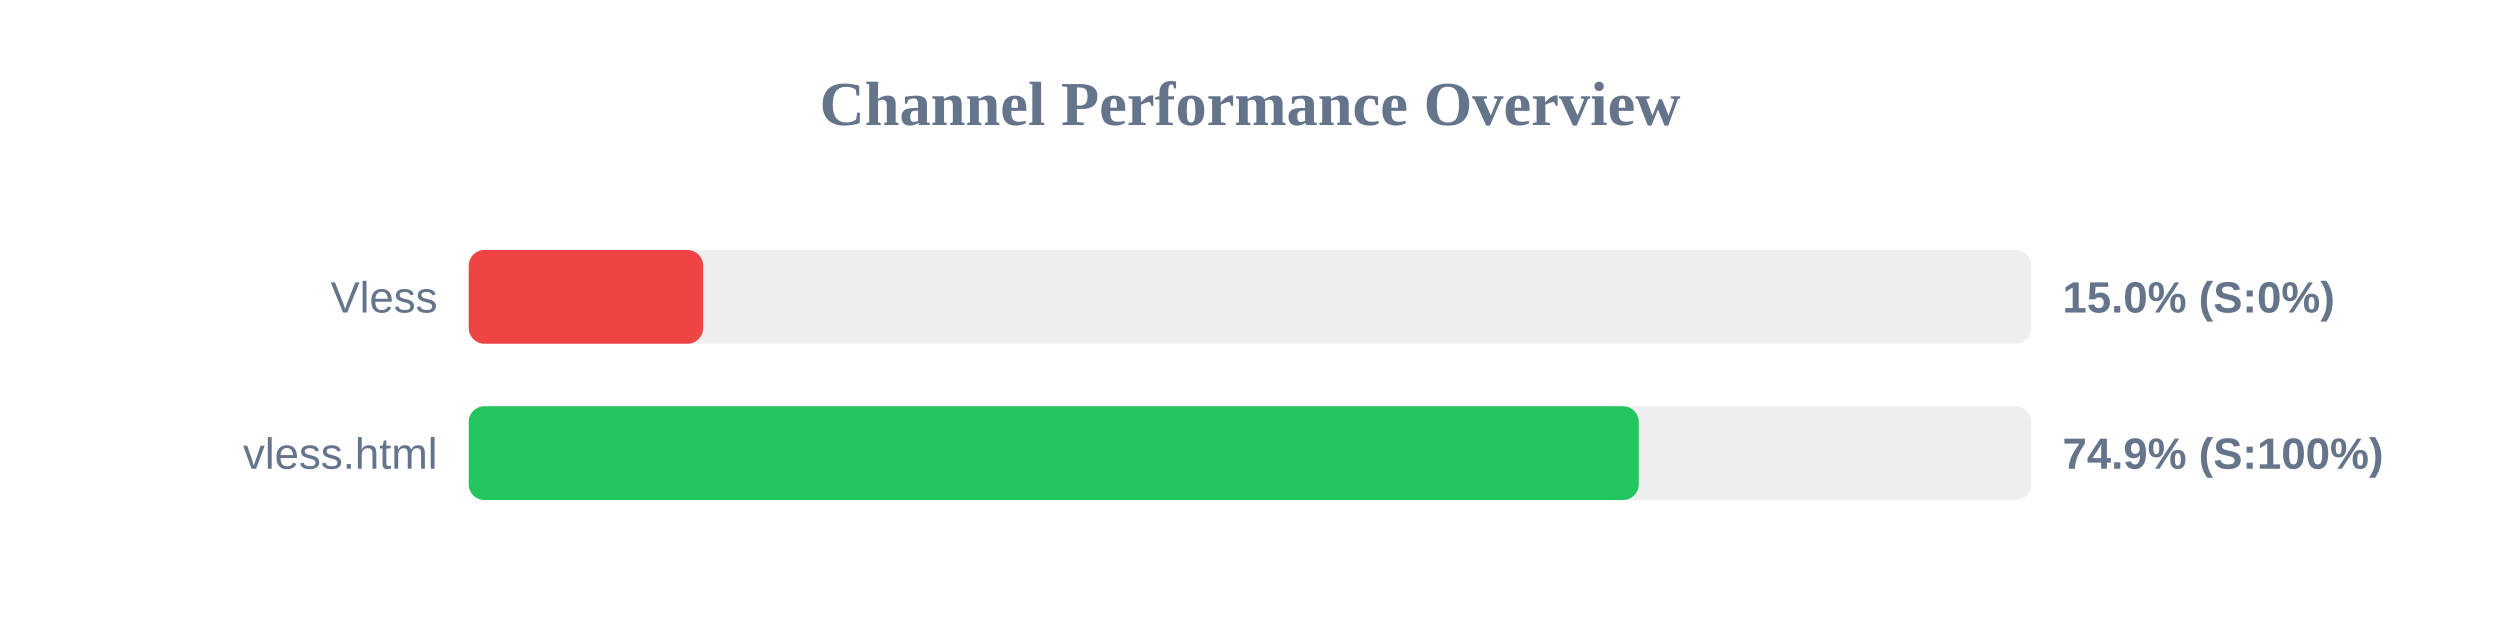
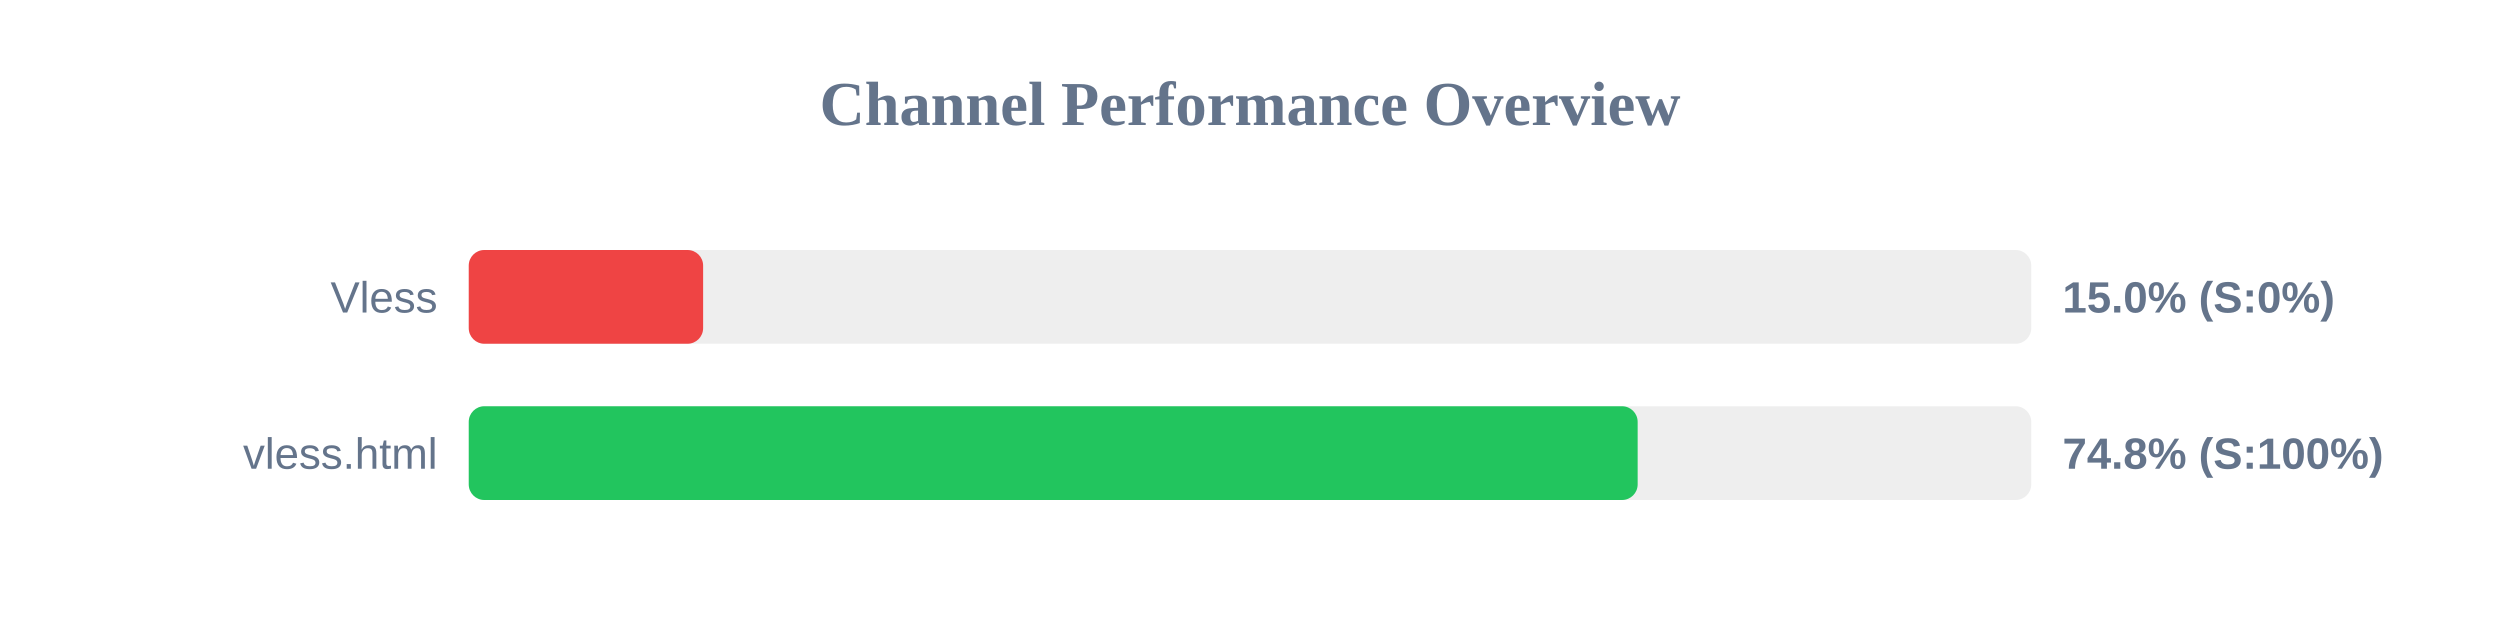
<svg xmlns="http://www.w3.org/2000/svg" width="800" height="200" version="1.1">
  <style>
        .row { font: 14px Arial; fill: #64748b; }
        .score { font: bold 14px Arial; fill: #64748b; }
    </style>
  <text x="400" y="40" text-anchor="middle" font-size="20px" font-weight="bold" fill="#64748b">Channel Performance Overview</text>
  <rect x="150" y="80" width="500" height="30" fill="#eee" rx="5" />
  <rect x="150" y="80" width="75.0" height="30" fill="#ef4444" rx="5" />
  <text x="140" y="100" text-anchor="end" class="row">Vless</text>
  <text x="660" y="100" text-anchor="start" class="score">15.0% (S:0%)</text>
  <rect x="150" y="130" width="500" height="30" fill="#eee" rx="5" />
-   <rect x="150" y="130" width="374.4" height="30" fill="#22c55e" rx="5" />
+   <rect x="150" y="130" width="374.05" height="30" fill="#22c55e" rx="5" />
  <text x="140" y="150" text-anchor="end" class="row">vless.html</text>
-   <text x="660" y="150" text-anchor="start" class="score">74.9% (S:100%)</text>
+   <text x="660" y="150" text-anchor="start" class="score">74.8% (S:100%)</text>
</svg>
